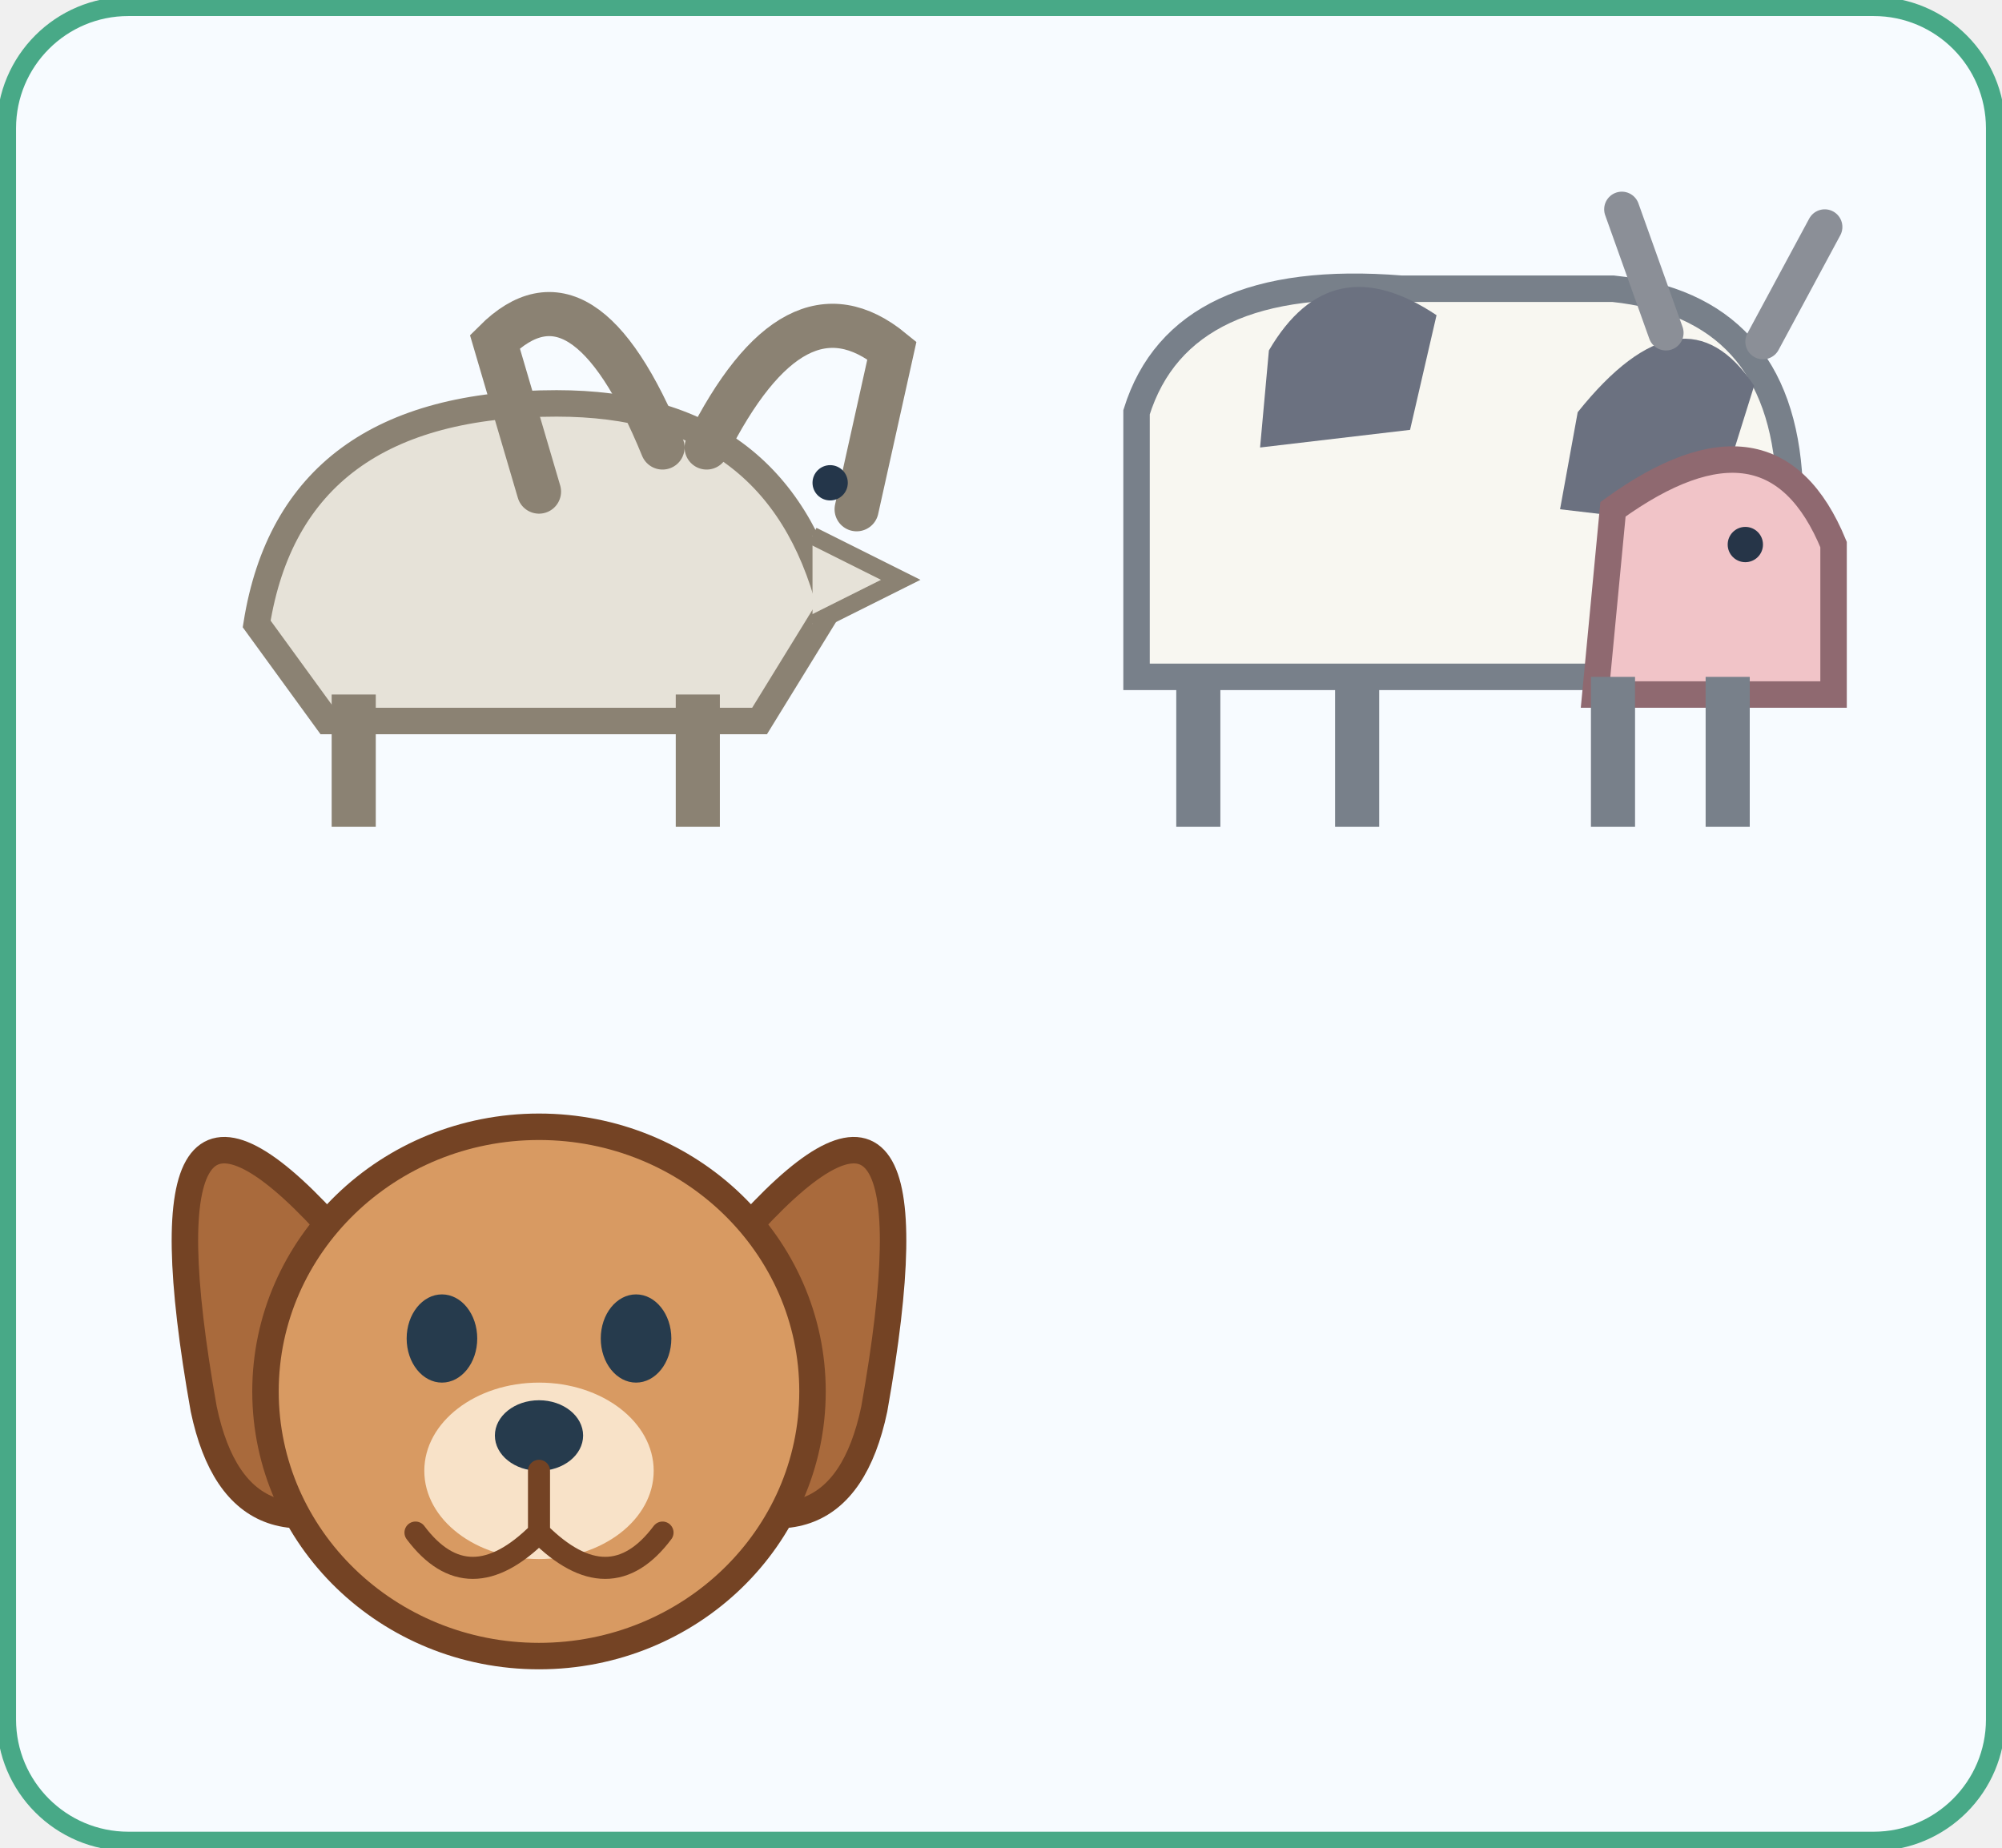
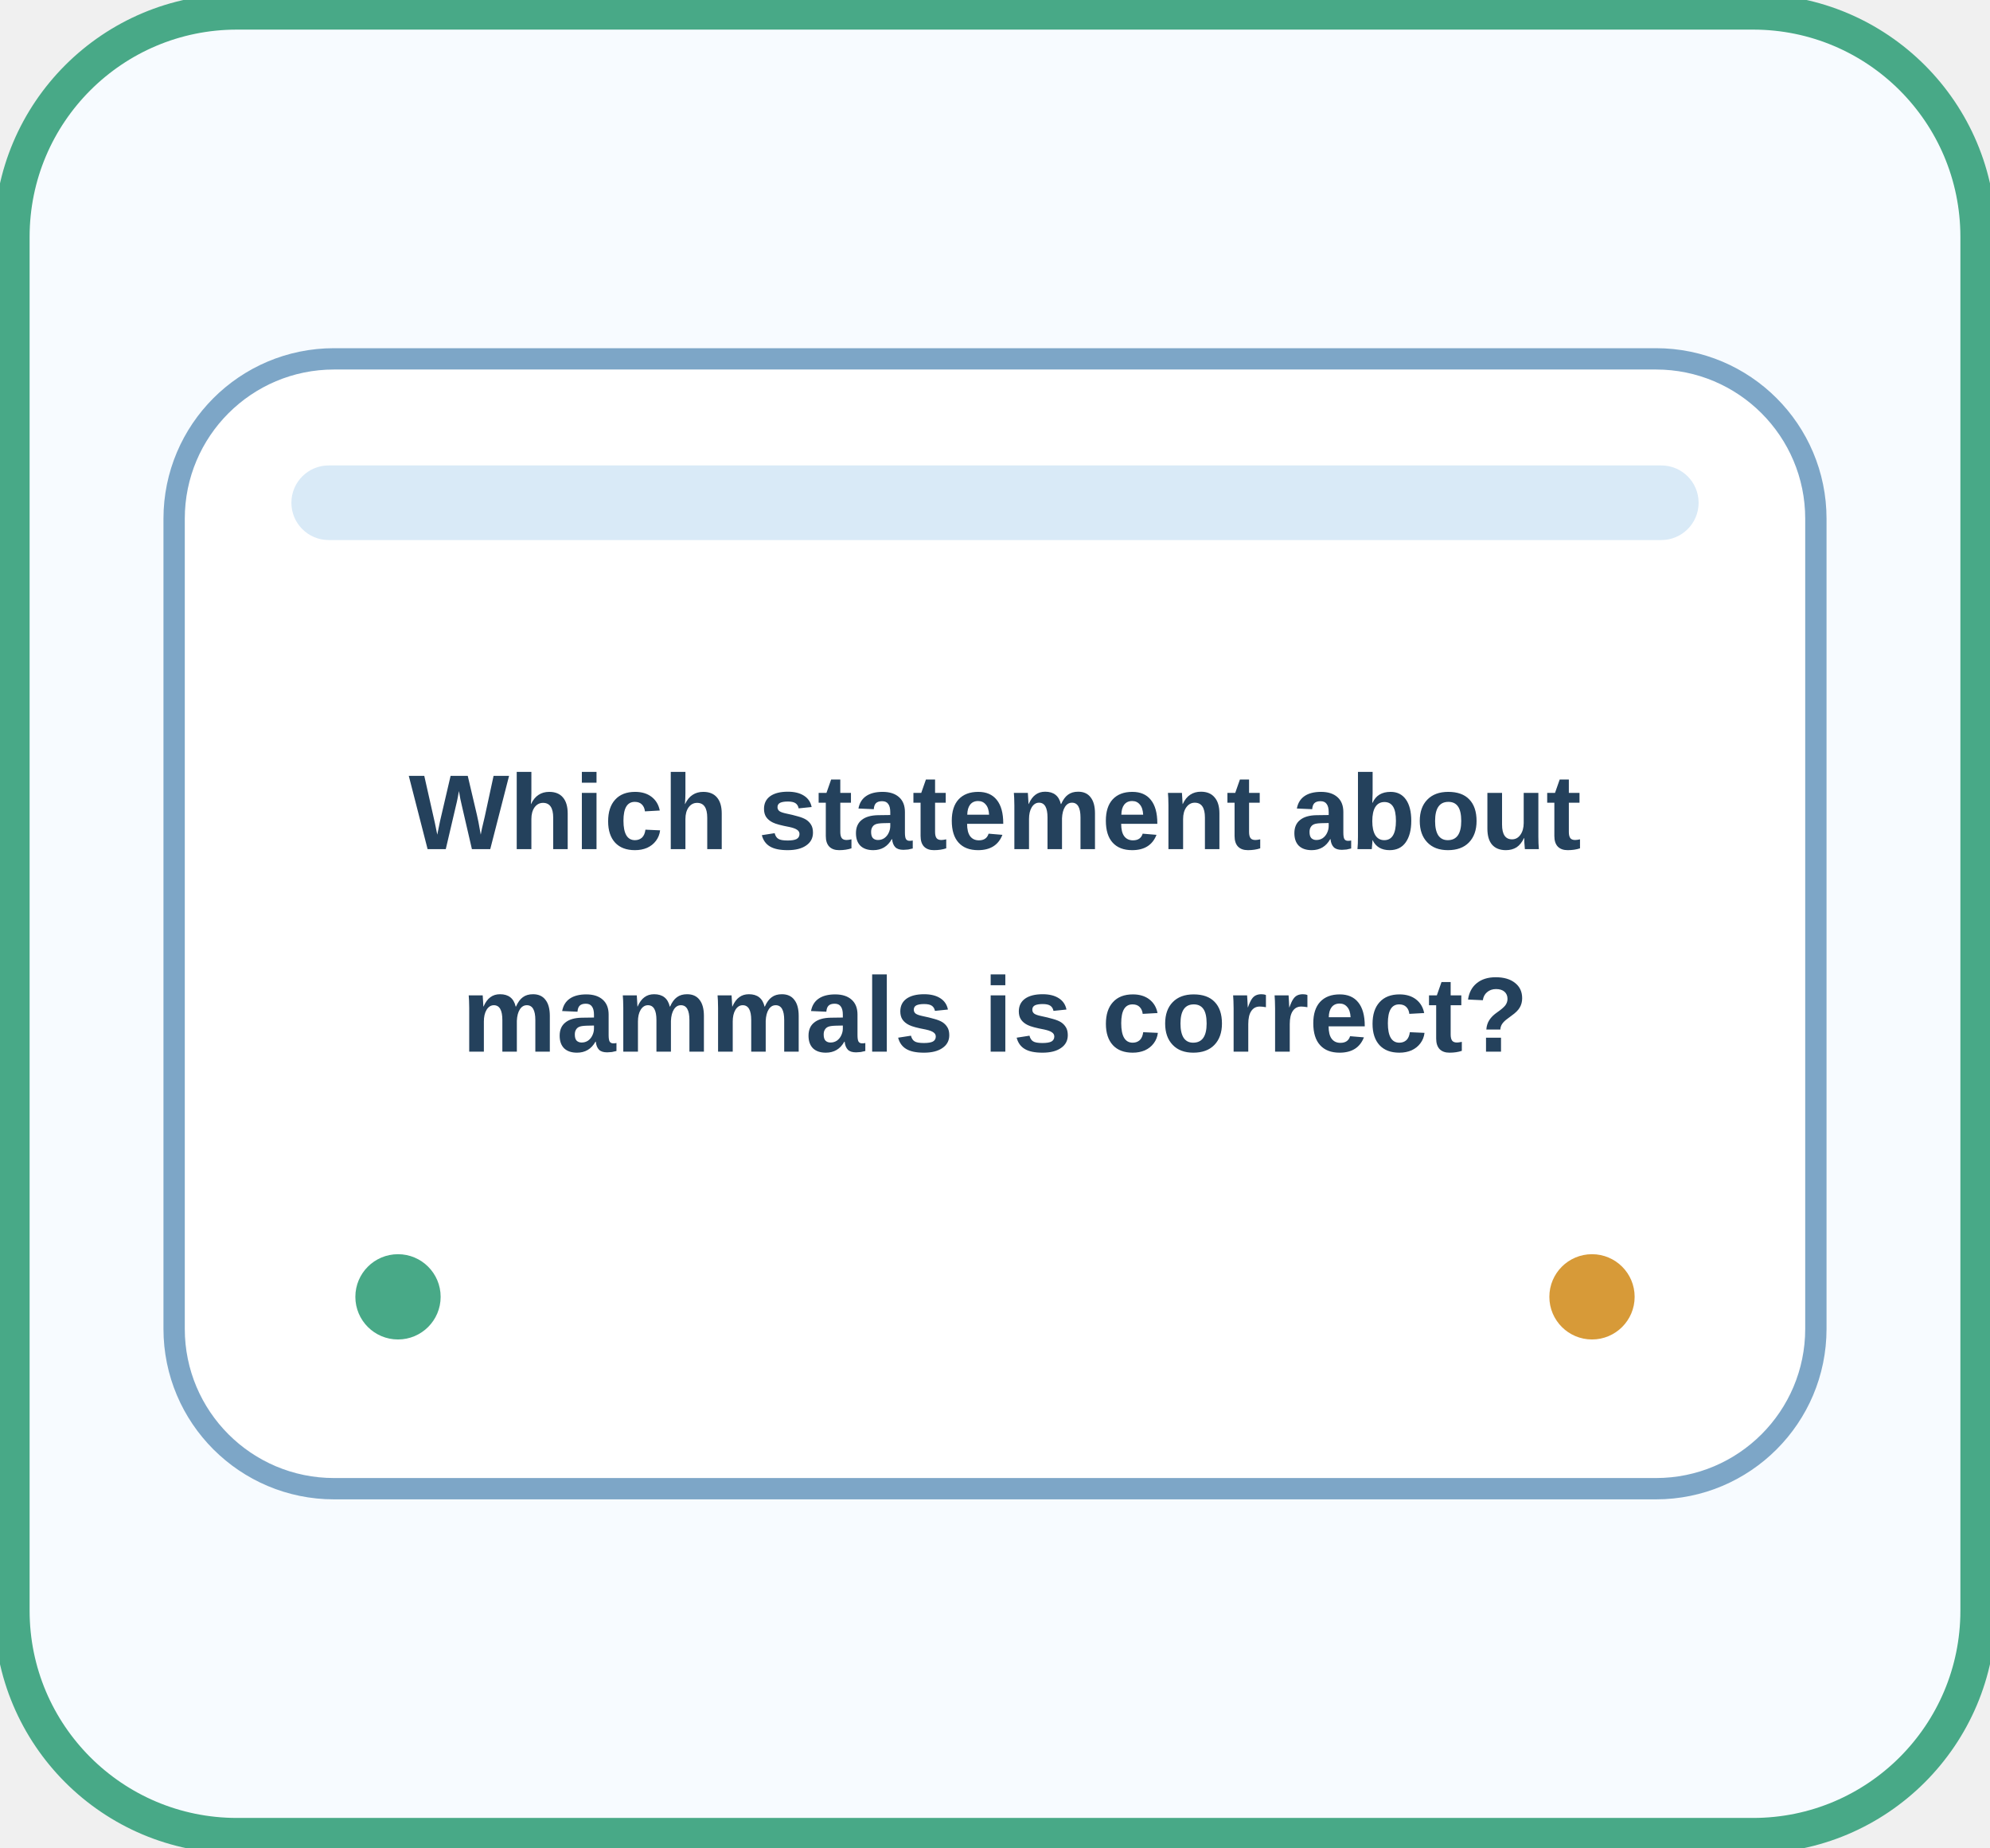
- <svg xmlns="http://www.w3.org/2000/svg" width="312" height="288" viewBox="0 0 312 288" role="img" aria-label="new-ali-science-004" data-activity-id="new-ali-science-004">
+ <svg xmlns="http://www.w3.org/2000/svg" width="168" height="156" viewBox="0 0 168 156" role="img" aria-label="new-ali-science-004" data-activity-id="new-ali-science-004">
  <rect width="100%" height="100%" rx="20" fill="#f7fbff" />
-   <rect x="1" y="1" width="310" height="286" rx="19" fill="none" stroke="#48a987" stroke-width="3" />
-   <svg x="12" y="12" width="144" height="132" class="visual-art" data-visual-icon-kind="goat" viewBox="0 0 100 96" role="img" aria-label="goat" focusable="false">
-     <path d="M18 62q4-25 34-25 25 0 31 23l-8 13H26Z" fill="#e6e2d8" stroke="#8b8273" stroke-width="3" />
-     <path d="M69 42q10-20 21-11l-4 18m-22-7q-9-22-19-12l5 17" fill="none" stroke="#8b8273" stroke-width="5" stroke-linecap="round" />
-     <path d="M29 70v15m39-15v15" stroke="#8b8273" stroke-width="5" />
-     <path d="M81 52l10 5-10 5" fill="#e6e2d8" stroke="#8b8273" stroke-width="2" />
-     <circle cx="83" cy="46" r="2" fill="#24364a" />
-   </svg>
-   <svg x="156" y="12" width="144" height="132" class="visual-art" data-visual-icon-kind="cow" viewBox="0 0 100 96" role="img" aria-label="cow" focusable="false">
-     <path d="M13 38q5-16 30-14h24q19 2 20 22v22H13Z" fill="#f8f7f1" stroke="#78808a" stroke-width="3" />
-     <path d="M28 31q7-12 19-4l-3 13-17 2Zm35 7q12-15 20-3l-5 16-17-2Z" fill="#6b7180" />
-     <path d="M67 49q18-13 25 4v17H65Z" fill="#f1c4c8" stroke="#8f6970" stroke-width="3" />
-     <path d="M20 68v17m18-17v17m29-17v17m13-17v17" stroke="#78808a" stroke-width="5" />
-     <path d="M73 29 68 15m16 15 7-13" stroke="#8b8f97" stroke-width="4" stroke-linecap="round" />
-     <circle cx="82" cy="53" r="2" fill="#263548" />
-   </svg>
-   <svg x="12" y="144" width="144" height="132" class="visual-art" data-visual-icon-kind="dog" viewBox="0 0 100 96" role="img" aria-label="dog" focusable="false">
-     <path d="M26 34Q4 10 12 55q4 19 23 8M74 34Q96 10 88 55q-4 19-23 8" fill="#a96a3c" stroke="#744324" stroke-width="3" />
-     <ellipse cx="50" cy="53" rx="31" ry="30" fill="#d89a62" stroke="#744324" stroke-width="3" />
-     <ellipse cx="39" cy="47" rx="4" ry="5" fill="#263b4d" />
-     <ellipse cx="61" cy="47" rx="4" ry="5" fill="#263b4d" />
-     <ellipse cx="50" cy="62" rx="13" ry="10" fill="#f8e2c8" />
-     <ellipse cx="50" cy="58" rx="5" ry="4" fill="#263b4d" />
-     <path d="M50 62v7q-8 8-14 0m14 0q8 8 14 0" fill="none" stroke="#744324" stroke-width="2.5" stroke-linecap="round" />
+   <rect x="1" y="1" width="166" height="154" rx="19" fill="none" stroke="#48a987" stroke-width="3" />
+   <svg x="12" y="12" width="144" height="132" viewBox="0 0 160 112">
+     <rect x="3" y="3" width="154" height="106" rx="15" fill="#ffffff" stroke="#7da6c7" stroke-width="2" />
+     <rect x="14" y="13" width="132" height="7" rx="3.5" fill="#d9eaf7" />
+     <text x="80" y="49" text-anchor="middle" font-family="Arial, sans-serif" font-size="10" font-weight="700" fill="#24415c">Which statement about</text>
+     <text x="80" y="68" text-anchor="middle" font-family="Arial, sans-serif" font-size="10" font-weight="700" fill="#24415c">mammals is correct?</text>
+     <circle cx="24" cy="91" r="4" fill="#48a987" />
+     <circle cx="136" cy="91" r="4" fill="#d79a38" />
  </svg>
</svg>
